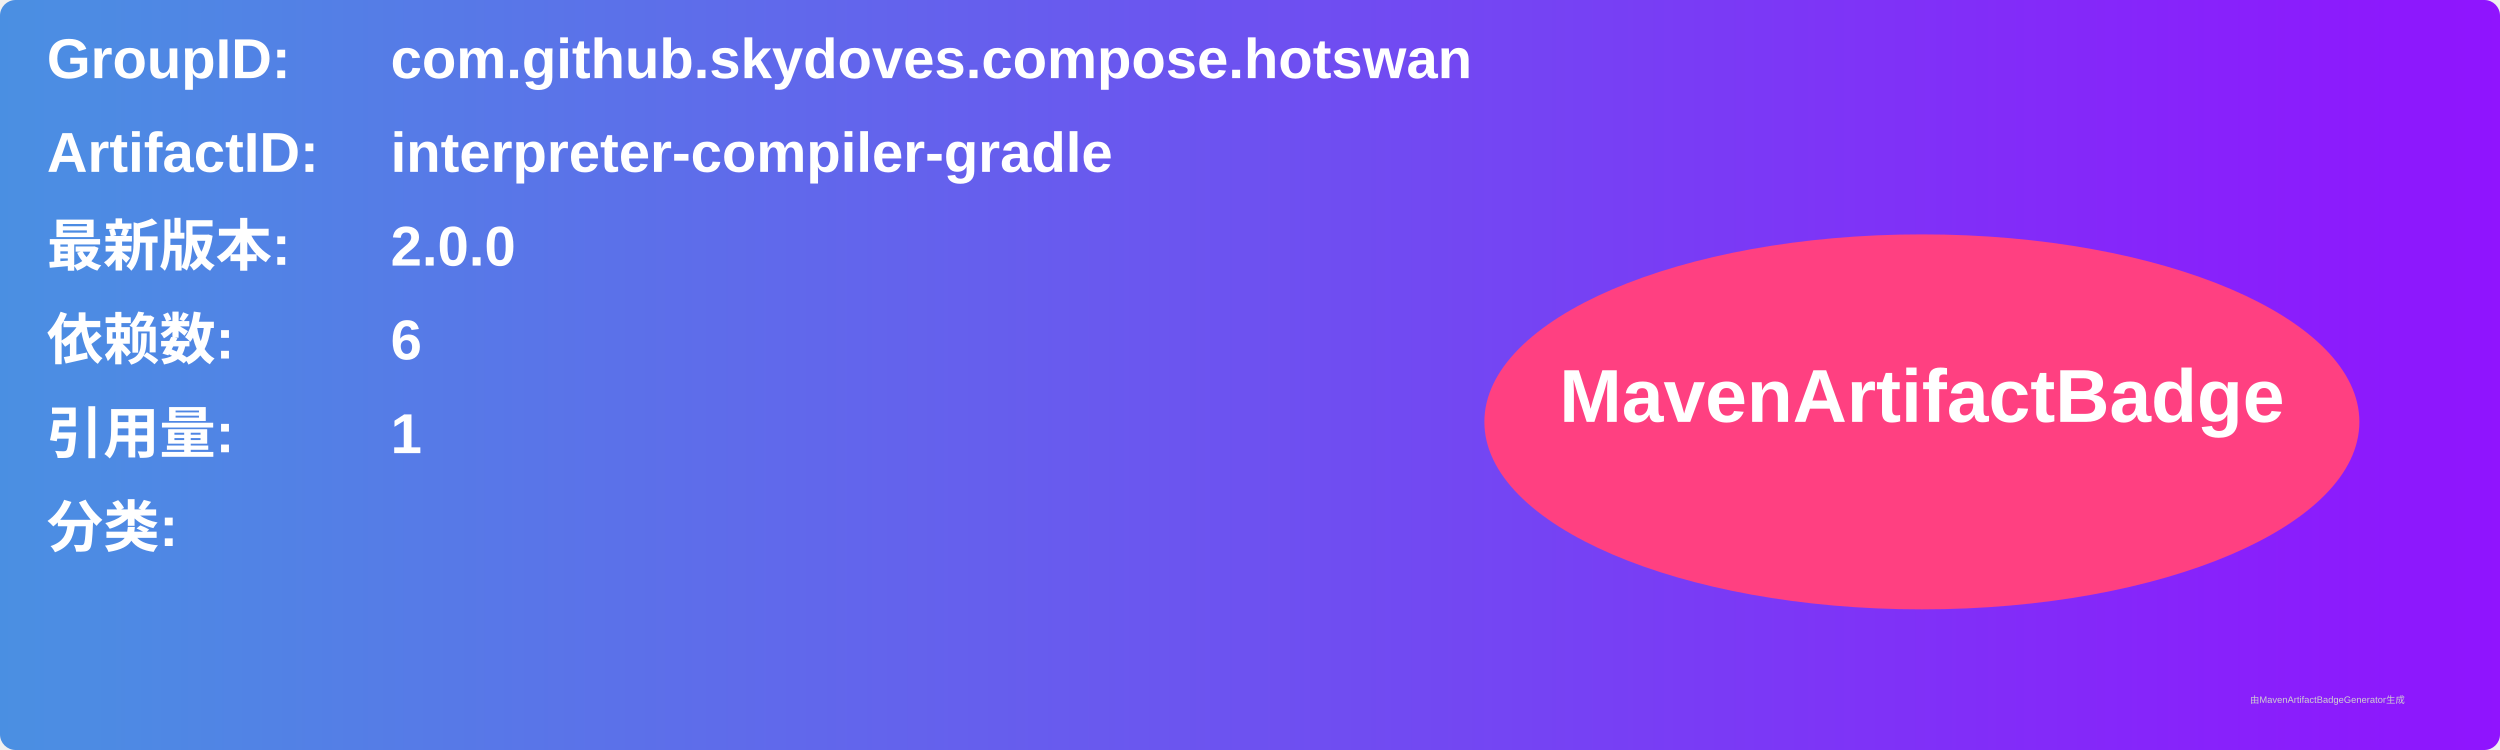
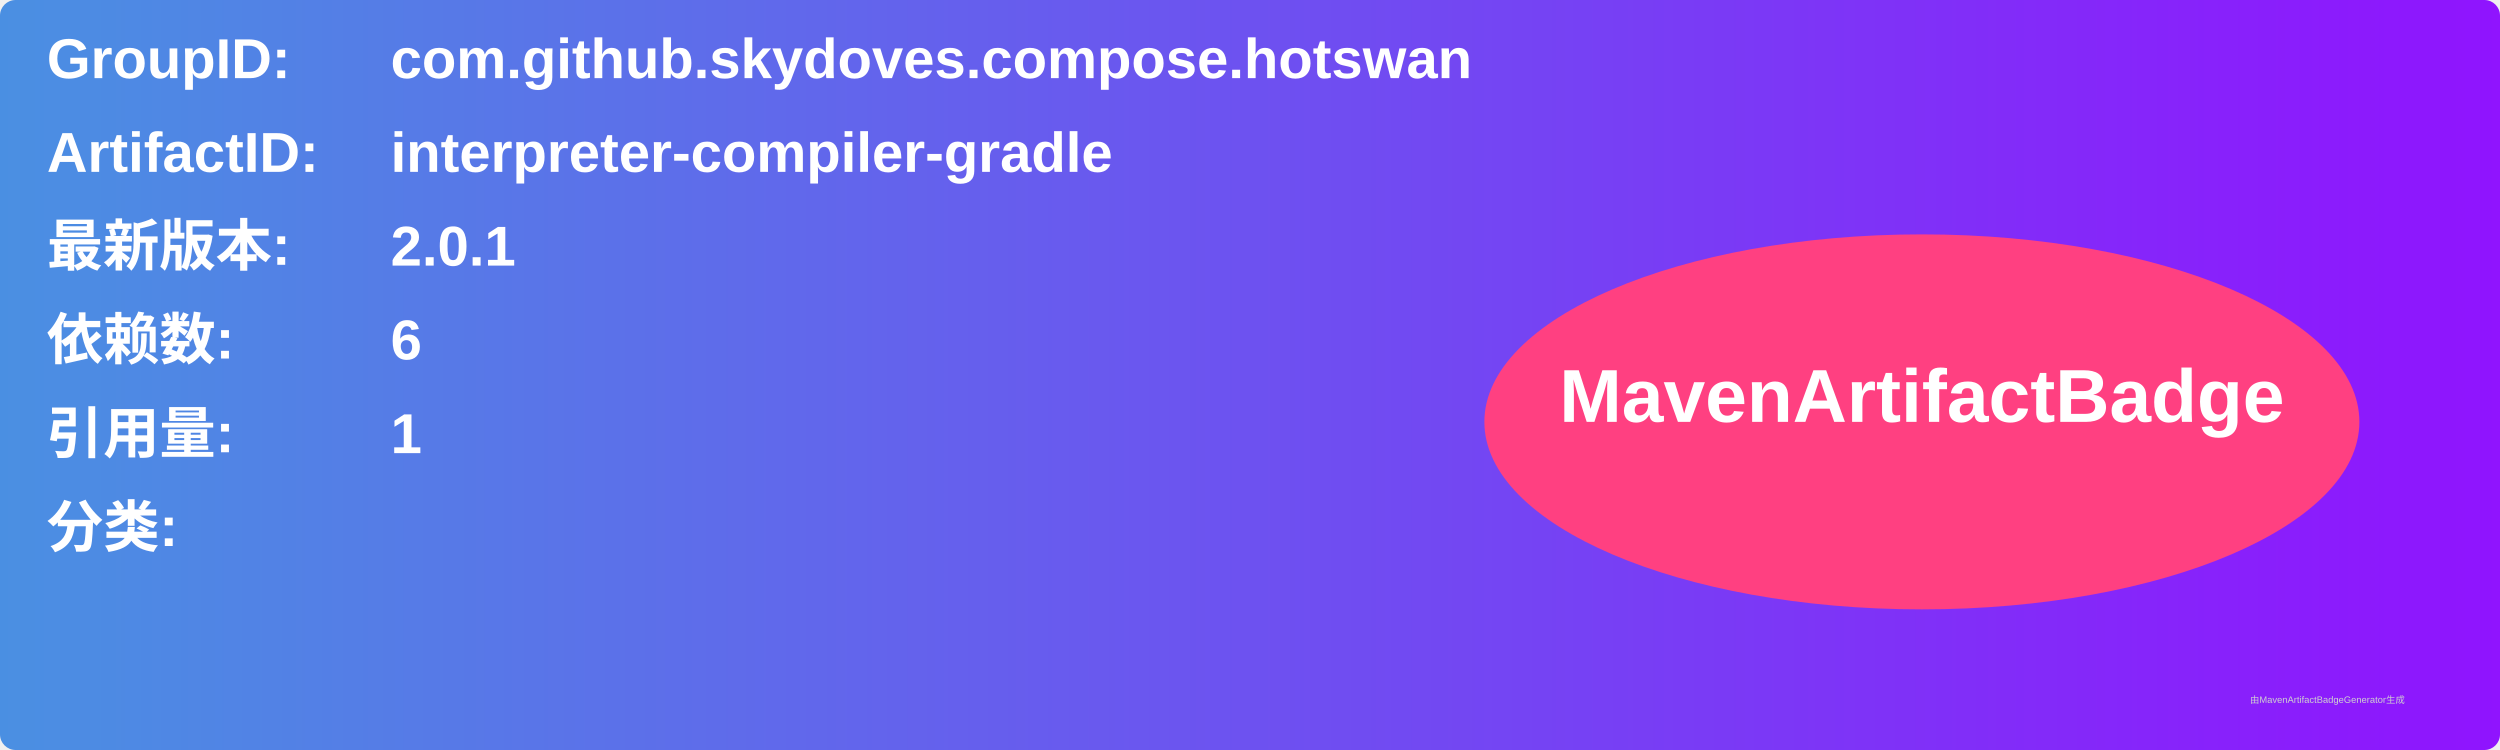
<svg xmlns="http://www.w3.org/2000/svg" width="800" height="240" viewBox="0 0 800 240">
  <linearGradient id="grad" x1="0%" y1="0%" x2="100%" y2="0%">
    <stop offset="0%" stop-color="#4a90e2" />
    <stop offset="100%" stop-color="#9013fe" />
  </linearGradient>
  <rect width="100%" height="100%" rx="5" ry="5" fill="url(#grad)" />
  <g transform="translate(15, 15)">
    <text x="0" y="10" font-family="Arial" font-size="18" fill="white" font-weight="bold" width="260">GroupID:</text>
    <text x="110" y="10" font-family="Arial" font-size="18" fill="white" font-weight="bold" width="460">com.github.skydoves.compose.hotswan</text>
    <text x="0" y="40" font-family="Arial" font-size="18" fill="white" font-weight="bold" width="260">ArtifactID:</text>
    <text x="110" y="40" font-family="Arial" font-size="18" fill="white" font-weight="bold" width="460">interpreter-compiler-gradle</text>
    <text x="0" y="70" font-family="Arial" font-size="18" fill="white" font-weight="bold">最新版本:</text>
    <text x="110" y="70" font-family="Arial" font-size="18" fill="white" font-weight="bold">
-       <tspan font-weight="bold">2.0.0</tspan>
+       <tspan font-weight="bold">2.0.1</tspan>
    </text>
    <text x="0" y="100" font-family="Arial" font-size="18" fill="white" font-weight="bold">依赖数: </text>
    <text x="110" y="100" font-family="Arial" font-size="18" fill="white">
      <tspan font-weight="bold">6</tspan>
    </text>
    <text x="0" y="130" font-family="Arial" font-size="18" fill="white" font-weight="bold">引用量: </text>
    <text x="110" y="130" font-family="Arial" font-size="18" fill="white">
      <tspan font-weight="bold">1</tspan>
    </text>
    <text x="0" y="160" font-family="Arial" font-size="18" fill="white" font-weight="bold">分类:</text>
    <text x="10" y="190" font-family="Arial" font-size="10" fill="white">
      <tspan font-weight="bold" />
    </text>
    <ellipse cx="600" cy="120" rx="140" ry="60" fill="#ff4081" />
    <text x="600" y="120" text-anchor="middle" font-family="Arial" font-size="24" fill="white" font-weight="bold">MavenArtifactBadge</text>
  </g>
  <text x="720" y="225" font-family="Arial" font-size="3" fill="#d0d0d0">由MavenArtifactBadgeGenerator生成</text>
</svg>
